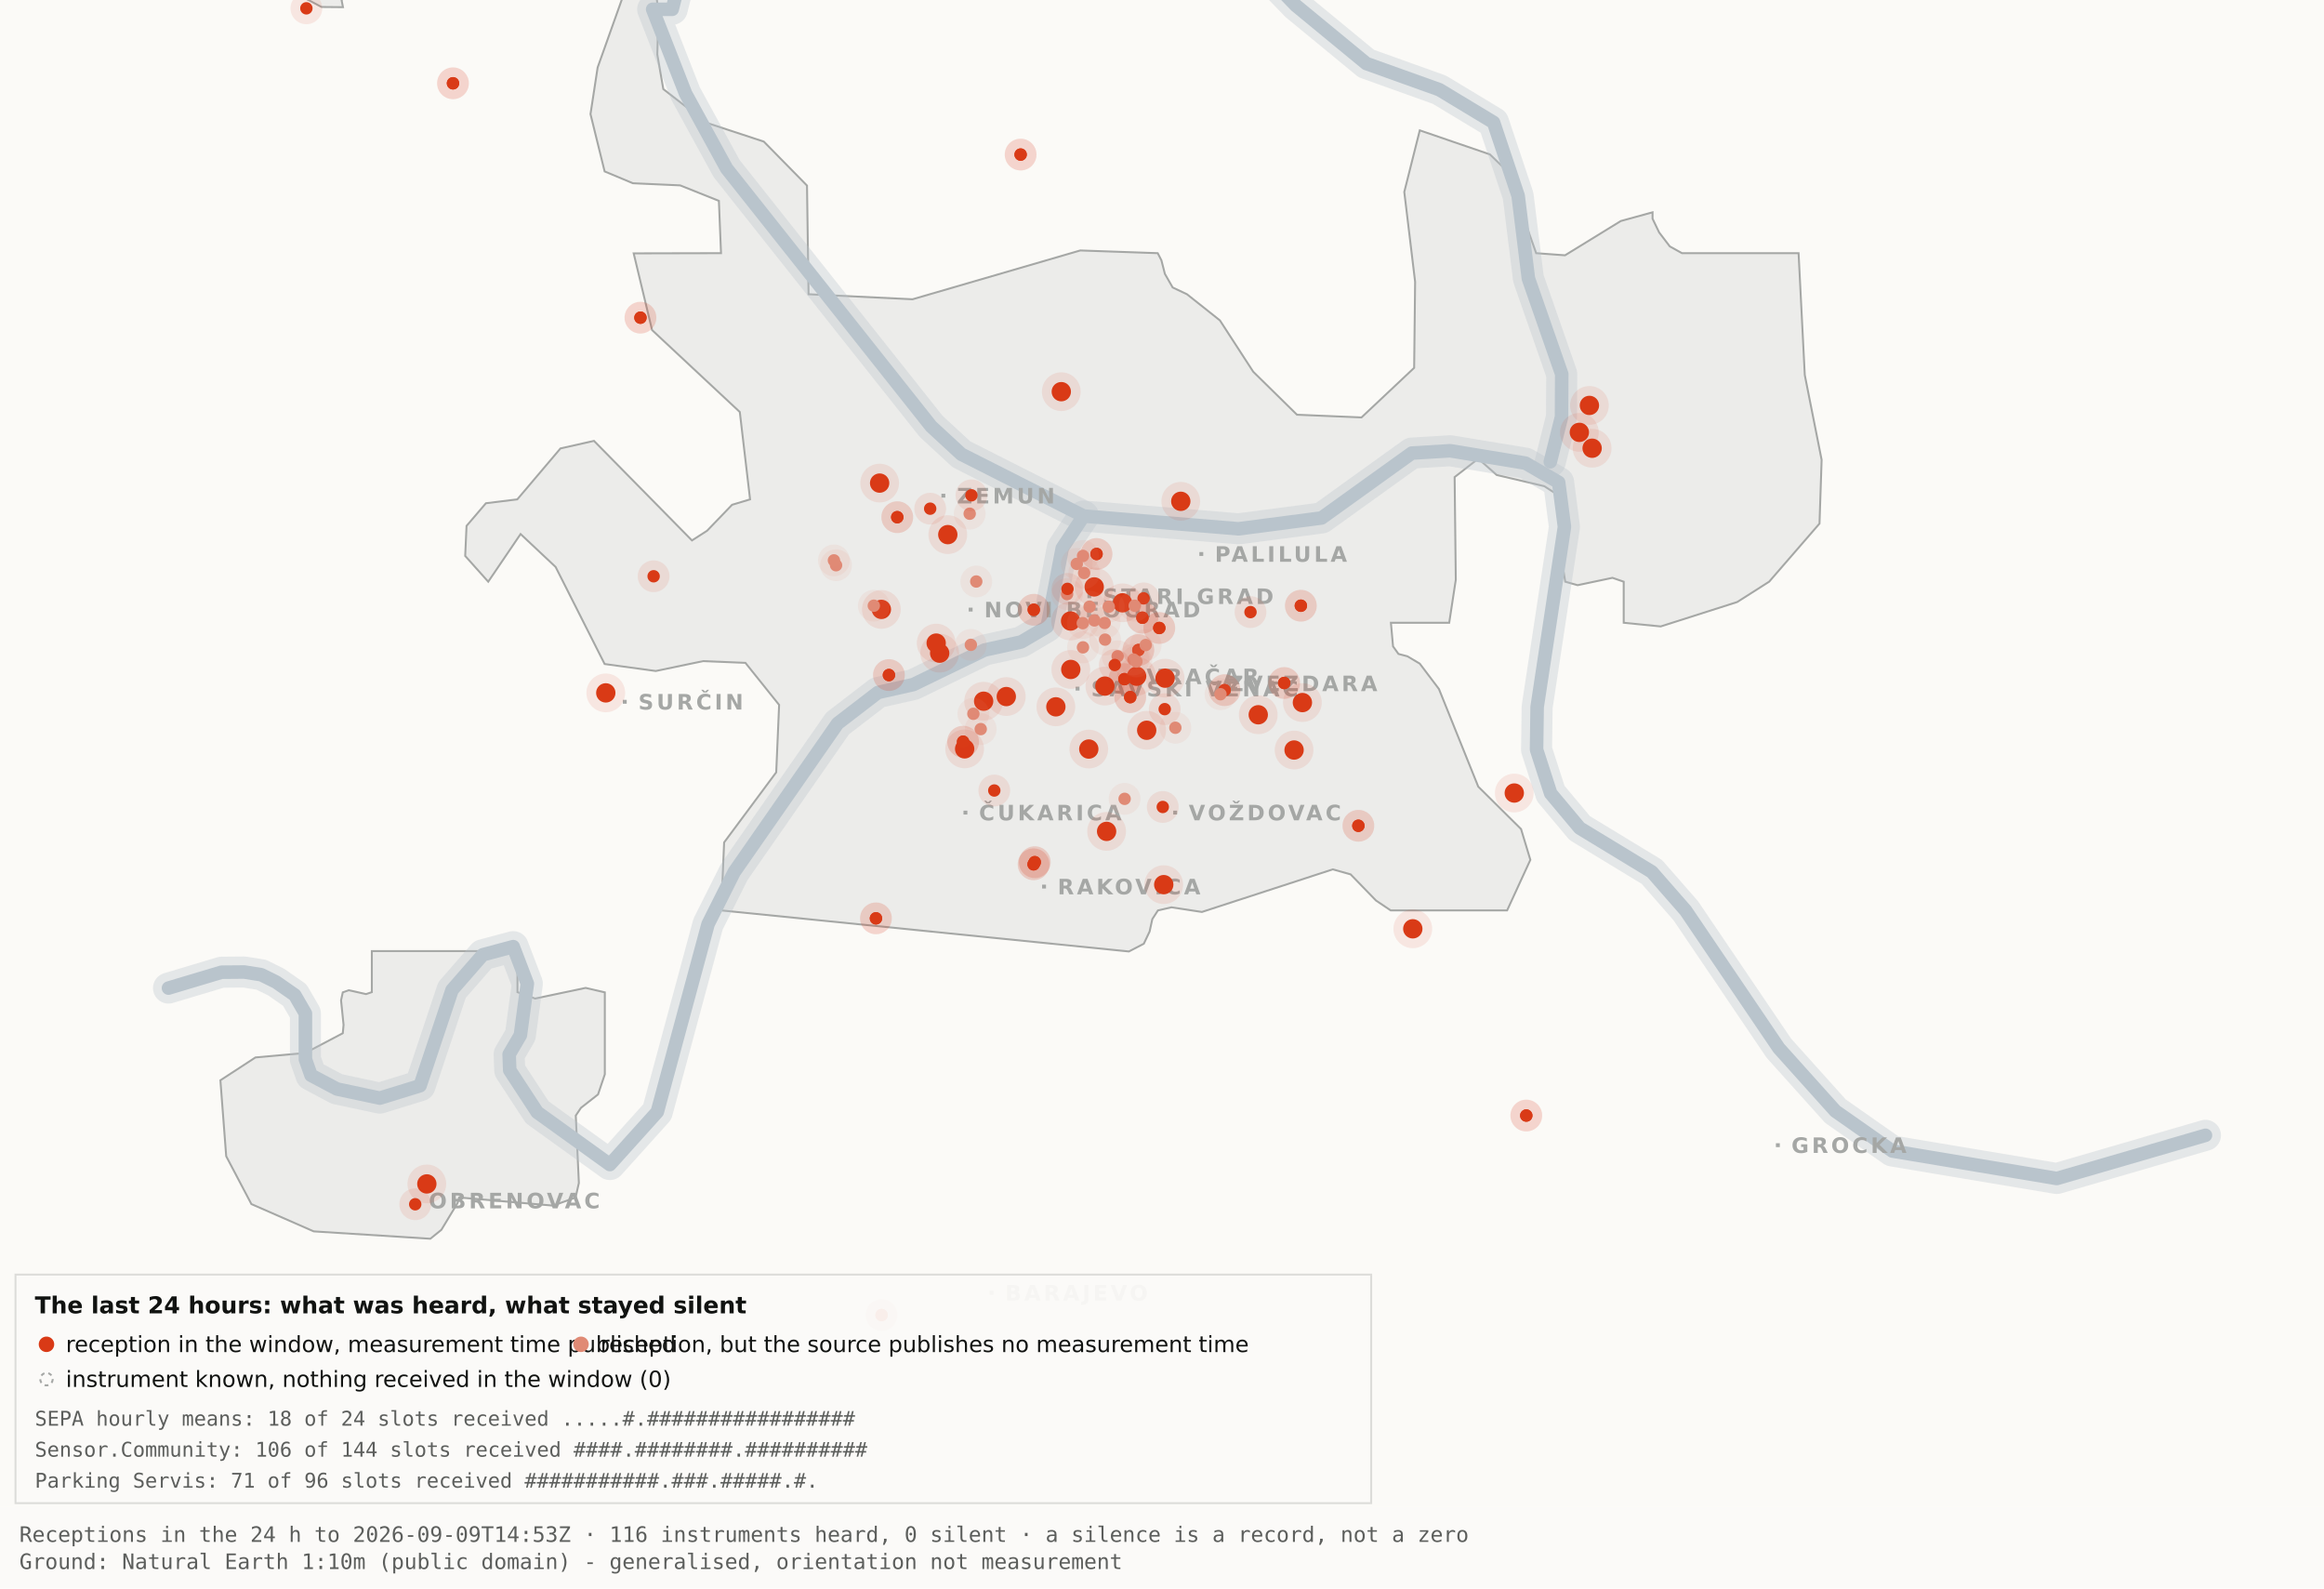
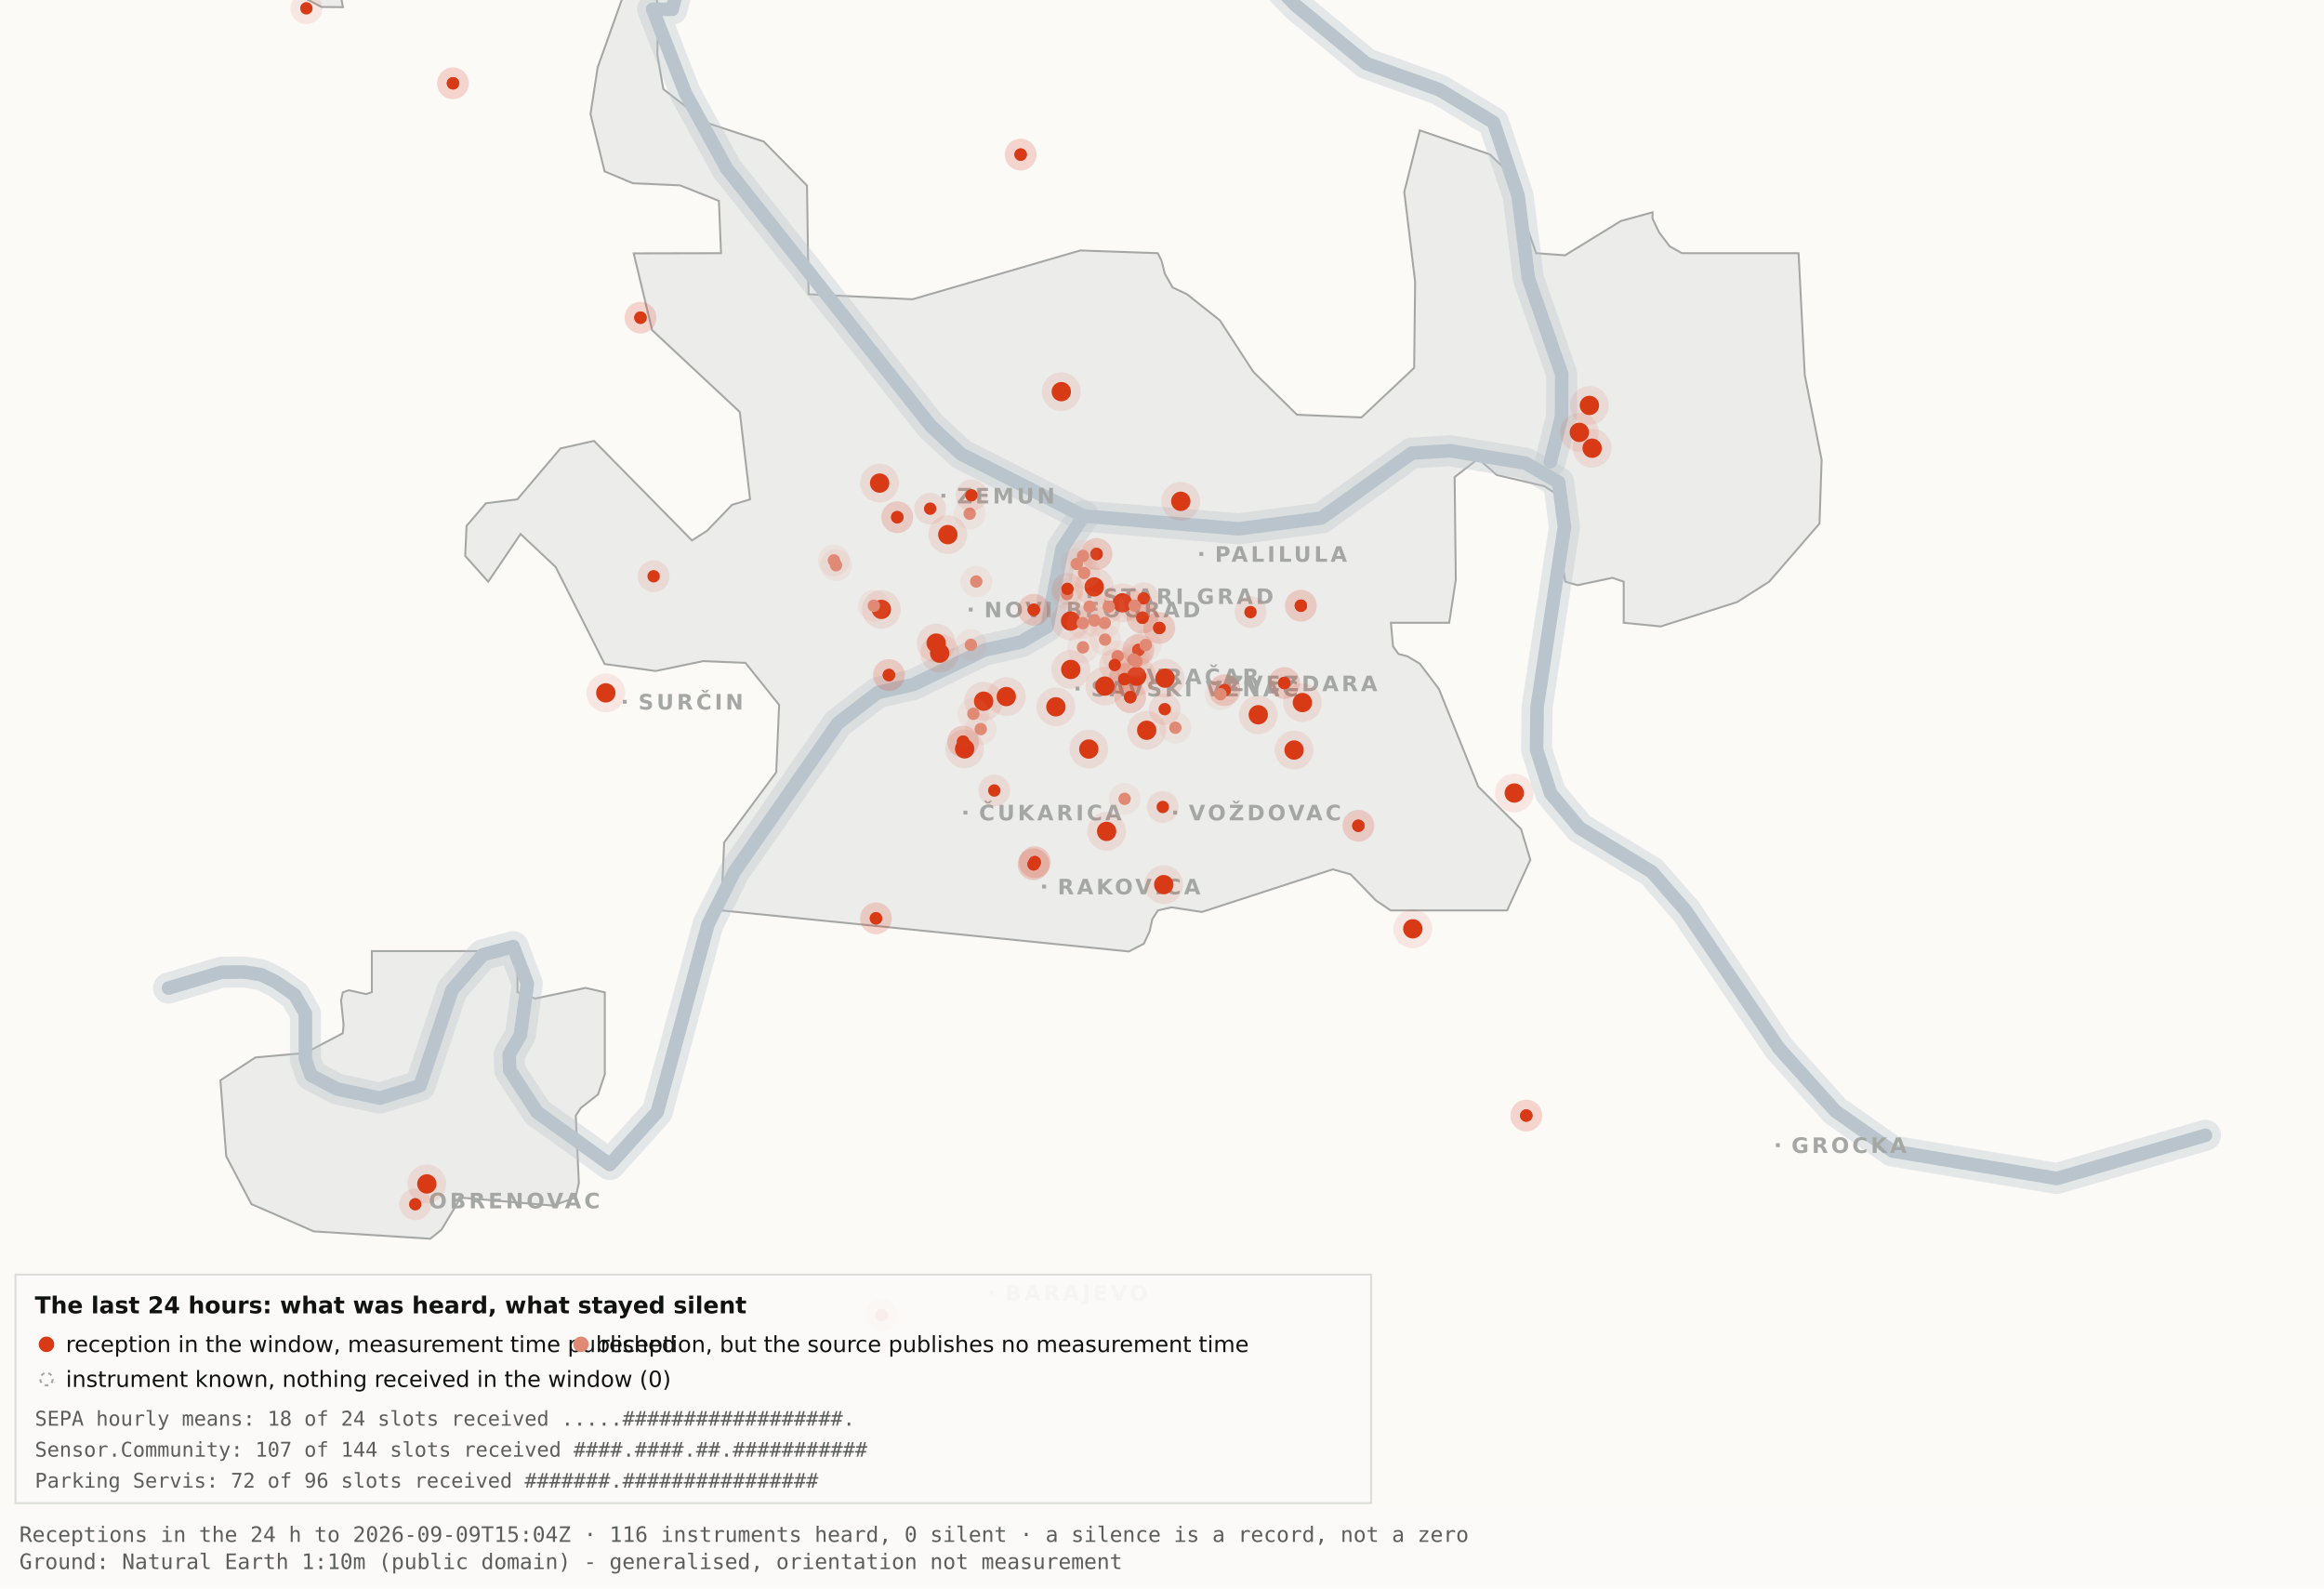
<svg xmlns="http://www.w3.org/2000/svg" viewBox="0 0 1200 820" width="1200" height="820" role="img" aria-label="Map 3 - The last 24 hours">
  <rect x="0" y="0" width="1200" height="820" fill="#fbfaf7" />
  <path d="M192.0,-34.8 L192.1,-17.6 L189.5,-19.9 L182.4,-10.7 L176.4,0.2 L177.1,3.7 L166.0,3.6 L138.0,-11.3 L131.8,-17.6 L130.3,-34.7 L134.1,-45.9 L158.3,-76.4 L166.7,-82.3 L177.1,-81.2 L183.0,-72.1 L192.0,-34.8 Z" fill="#ececea" stroke="#a5a7a5" stroke-width="1" fill-rule="evenodd" />
  <path d="M417.5,151.9 L471.2,154.5 L557.8,129.3 L597.8,130.7 L599.7,134.4 L601.5,141.4 L605.5,148.4 L612.9,151.9 L629.9,165.4 L647.1,191.9 L669.7,214.1 L703.0,215.5 L730.2,189.9 L730.7,145.5 L725.1,99.1 L733.1,67.3 L769.3,79.7 L778.2,88.3 L793.2,130.7 L808.1,131.8 L836.9,114.1 L853.3,109.6 L853.3,112.9 L856.7,120.0 L862.2,127.2 L868.5,130.7 L928.7,130.7 L931.9,193.6 L940.6,237.4 L939.5,270.3 L913.5,300.3 L897.0,310.8 L857.5,323.4 L838.4,321.5 L838.4,300.3 L832.6,298.3 L814.6,302.1 L808.2,300.3 L806.9,292.0 L809.7,266.1 L808.2,258.0 L797.4,251.0 L772.8,245.2 L763.3,236.8 L751.1,246.3 L751.7,299.3 L748.3,321.5 L718.2,321.5 L719.3,333.7 L722.1,337.6 L726.7,338.8 L733.1,342.6 L743.0,355.7 L763.3,406.1 L785.4,428.0 L790.2,443.9 L778.2,470.0 L718.1,470.0 L710.5,464.9 L697.4,451.4 L688.2,448.8 L620.6,470.8 L604.9,468.4 L597.9,470.0 L595.0,474.5 L593.6,480.9 L590.6,487.2 L582.9,491.2 L372.4,470.0 L373.9,434.9 L400.8,398.7 L402.3,363.9 L384.9,342.2 L363.1,341.3 L338.6,346.4 L312.2,342.8 L286.9,292.7 L268.8,275.7 L252.1,300.3 L240.2,287.0 L240.9,271.5 L250.9,259.8 L267.1,257.8 L289.4,231.5 L306.7,227.6 L357.3,279.0 L365.1,274.0 L378.0,260.6 L387.3,257.8 L382.0,212.7 L336.7,170.4 L327.2,130.8 L372.3,130.7 L371.2,103.7 L351.2,95.7 L326.8,94.6 L312.2,88.5 L304.9,58.9 L308.6,34.8 L327.3,-17.7 L337.9,-11.0 L340.0,6.7 L339.4,28.1 L342.5,46.0 L364.9,63.4 L394.4,73.1 L416.7,95.8 L417.5,151.9 Z" fill="#ececea" stroke="#a5a7a5" stroke-width="1" fill-rule="evenodd" />
  <path d="M267.2,512.2 L276.3,515.5 L302.4,510.0 L312.3,512.3 L312.3,554.6 L308.8,565.0 L300.0,571.9 L297.3,575.9 L298.9,610.7 L297.2,618.2 L285.6,622.4 L237.1,618.2 L236.3,621.0 L227.9,634.9 L222.2,639.5 L162.0,635.7 L129.8,621.6 L116.8,596.9 L113.8,557.7 L131.9,545.9 L157.6,543.6 L177.0,533.4 L177.4,529.1 L176.1,516.4 L177.0,512.3 L180.1,511.2 L189.0,513.2 L192.0,512.2 L192.0,491.0 L267.2,491.0 L267.2,512.2 Z" fill="#ececea" stroke="#a5a7a5" stroke-width="1" fill-rule="evenodd" />
  <path d="M87.0,510.1 L114.4,501.9 L126.1,501.8 L134.9,503.2 L142.6,507.0 L152.2,513.7 L157.7,523.2 L157.7,546.9 L160.6,555.1 L174.0,562.2 L196.1,566.9 L216.9,560.5 L233.4,511.1 L249.3,492.9 L265.0,488.7 L272.3,507.8 L268.7,534.4 L262.9,544.3 L263.2,552.5 L277.4,574.2 L314.9,601.2 L339.4,574.0 L365.6,477.1 L379.1,450.2 L432.5,373.5 L453.3,357.5 L471.6,353.4 L508.3,335.6 L527.3,331.4 L540.7,323.5 L548.5,283.0 L559.5,266.4" fill="none" stroke="#b9c4cc" stroke-width="16" stroke-opacity="0.35" stroke-linejoin="round" stroke-linecap="round" />
  <path d="M411.7,-177.5 L426.7,-103.9 L394.7,-58.3 L355.0,-26.6 L347.1,4.8 L337.0,4.8 L354.0,48.3 L375.2,87.0 L480.8,220.1 L496.4,234.5 L559.5,266.4 L639.5,273.0 L682.4,267.4 L729.0,233.9 L748.8,232.7 L787.7,239.1 L804.8,249.0 L807.8,272.0 L793.7,365.0 L793.4,387.0 L800.7,409.6 L815.7,427.5 L852.9,450.1 L870.4,470.1 L918.5,541.1 L947.7,573.6 L977.1,594.2 L1062.0,608.4 L1138.8,586.1" fill="none" stroke="#b9c4cc" stroke-width="16" stroke-opacity="0.35" stroke-linejoin="round" stroke-linecap="round" />
  <path d="M534.0,-142.1 L558.9,-95.2 L590.2,-64.2 L638.6,-28.7 L669.2,2.9 L705.5,32.8 L743.2,46.3 L771.2,63.2 L783.9,101.1 L789.2,143.8 L806.4,193.1 L806.3,215.2 L800.5,238.4" fill="none" stroke="#b9c4cc" stroke-width="16" stroke-opacity="0.35" stroke-linejoin="round" stroke-linecap="round" />
  <path d="M87.0,510.1 L114.4,501.9 L126.1,501.8 L134.9,503.2 L142.6,507.0 L152.2,513.7 L157.7,523.2 L157.7,546.9 L160.6,555.1 L174.0,562.2 L196.1,566.9 L216.9,560.5 L233.4,511.1 L249.3,492.9 L265.0,488.7 L272.3,507.8 L268.7,534.4 L262.9,544.3 L263.2,552.5 L277.4,574.2 L314.9,601.2 L339.4,574.0 L365.6,477.1 L379.1,450.2 L432.5,373.5 L453.3,357.5 L471.6,353.4 L508.3,335.6 L527.3,331.4 L540.7,323.5 L548.5,283.0 L559.5,266.4" fill="none" stroke="#b9c4cc" stroke-width="7" stroke-opacity="1" stroke-linejoin="round" stroke-linecap="round" />
  <path d="M411.7,-177.5 L426.7,-103.9 L394.7,-58.3 L355.0,-26.6 L347.1,4.8 L337.0,4.8 L354.0,48.3 L375.2,87.0 L480.8,220.1 L496.4,234.5 L559.5,266.4 L639.5,273.0 L682.4,267.4 L729.0,233.9 L748.8,232.7 L787.7,239.1 L804.8,249.0 L807.8,272.0 L793.7,365.0 L793.4,387.0 L800.7,409.6 L815.7,427.5 L852.9,450.1 L870.4,470.1 L918.5,541.1 L947.7,573.6 L977.1,594.2 L1062.0,608.4 L1138.8,586.1" fill="none" stroke="#b9c4cc" stroke-width="7" stroke-opacity="1" stroke-linejoin="round" stroke-linecap="round" />
  <path d="M534.0,-142.1 L558.9,-95.2 L590.2,-64.2 L638.6,-28.7 L669.2,2.9 L705.5,32.8 L743.2,46.3 L771.2,63.2 L783.9,101.1 L789.2,143.8 L806.4,193.1 L806.3,215.2 L800.5,238.4" fill="none" stroke="#b9c4cc" stroke-width="7" stroke-opacity="1" stroke-linejoin="round" stroke-linecap="round" />
  <rect x="561.5" y="306.8" width="2" height="2" fill="#a5a7a5" />
  <text x="569.5" y="311.8" font-family="Carlito, DejaVu Sans, Arial, sans-serif" font-size="11" font-weight="600" letter-spacing="1.5" fill="#a5a7a5">STARI GRAD</text>
  <rect x="584.0" y="348.2" width="2" height="2" fill="#a5a7a5" />
  <text x="592.0" y="353.2" font-family="Carlito, DejaVu Sans, Arial, sans-serif" font-size="11" font-weight="600" letter-spacing="1.5" fill="#a5a7a5">VRAČAR</text>
  <rect x="555.4" y="354.5" width="2" height="2" fill="#a5a7a5" />
  <text x="563.4" y="359.5" font-family="Carlito, DejaVu Sans, Arial, sans-serif" font-size="11" font-weight="600" letter-spacing="1.5" fill="#a5a7a5">SAVSKI VENAC</text>
  <rect x="500.2" y="313.7" width="2" height="2" fill="#a5a7a5" />
  <text x="508.2" y="318.7" font-family="Carlito, DejaVu Sans, Arial, sans-serif" font-size="11" font-weight="600" letter-spacing="1.5" fill="#a5a7a5">NOVI BEOGRAD</text>
  <rect x="486.1" y="254.9" width="2" height="2" fill="#a5a7a5" />
  <text x="494.1" y="259.9" font-family="Carlito, DejaVu Sans, Arial, sans-serif" font-size="11" font-weight="600" letter-spacing="1.5" fill="#a5a7a5">ZEMUN</text>
  <rect x="619.3" y="285.0" width="2" height="2" fill="#a5a7a5" />
  <text x="627.3" y="290.0" font-family="Carlito, DejaVu Sans, Arial, sans-serif" font-size="11" font-weight="600" letter-spacing="1.5" fill="#a5a7a5">PALILULA</text>
  <rect x="626.1" y="351.8" width="2" height="2" fill="#a5a7a5" />
  <text x="634.1" y="356.8" font-family="Carlito, DejaVu Sans, Arial, sans-serif" font-size="11" font-weight="600" letter-spacing="1.5" fill="#a5a7a5">ZVEZDARA</text>
  <rect x="605.8" y="418.5" width="2" height="2" fill="#a5a7a5" />
  <text x="613.8" y="423.5" font-family="Carlito, DejaVu Sans, Arial, sans-serif" font-size="11" font-weight="600" letter-spacing="1.5" fill="#a5a7a5">VOŽDOVAC</text>
  <rect x="497.5" y="418.5" width="2" height="2" fill="#a5a7a5" />
  <text x="505.5" y="423.5" font-family="Carlito, DejaVu Sans, Arial, sans-serif" font-size="11" font-weight="600" letter-spacing="1.5" fill="#a5a7a5">ČUKARICA</text>
  <rect x="538.1" y="456.7" width="2" height="2" fill="#a5a7a5" />
  <text x="546.1" y="461.7" font-family="Carlito, DejaVu Sans, Arial, sans-serif" font-size="11" font-weight="600" letter-spacing="1.5" fill="#a5a7a5">RAKOVICA</text>
  <rect x="321.6" y="361.3" width="2" height="2" fill="#a5a7a5" />
  <text x="329.6" y="366.3" font-family="Carlito, DejaVu Sans, Arial, sans-serif" font-size="11" font-weight="600" letter-spacing="1.5" fill="#a5a7a5">SURČIN</text>
  <rect x="917.0" y="590.2" width="2" height="2" fill="#a5a7a5" />
  <text x="925.0" y="595.2" font-family="Carlito, DejaVu Sans, Arial, sans-serif" font-size="11" font-weight="600" letter-spacing="1.5" fill="#a5a7a5">GROCKA</text>
  <rect x="213.4" y="618.8" width="2" height="2" fill="#a5a7a5" />
  <text x="221.4" y="623.8" font-family="Carlito, DejaVu Sans, Arial, sans-serif" font-size="11" font-weight="600" letter-spacing="1.5" fill="#a5a7a5">OBRENOVAC</text>
  <rect x="511.0" y="666.4" width="2" height="2" fill="#a5a7a5" />
  <text x="519.0" y="671.4" font-family="Carlito, DejaVu Sans, Arial, sans-serif" font-size="11" font-weight="600" letter-spacing="1.5" fill="#a5a7a5">BARAJEVO</text>
  <rect x="727.5" y="876.2" width="2" height="2" fill="#a5a7a5" />
  <text x="735.5" y="881.2" font-family="Carlito, DejaVu Sans, Arial, sans-serif" font-size="11" font-weight="600" letter-spacing="1.5" fill="#a5a7a5">SOPOT</text>
  <circle cx="507.9" cy="362.0" r="10" fill="#D93A16" fill-opacity=".10" />
  <circle cx="507.9" cy="362.0" r="5" fill="#D93A16" />
  <circle cx="519.6" cy="359.6" r="10" fill="#D93A16" fill-opacity=".10" />
  <circle cx="519.6" cy="359.6" r="5" fill="#D93A16" />
  <circle cx="498.1" cy="386.6" r="10" fill="#D93A16" fill-opacity=".10" />
  <circle cx="498.1" cy="386.6" r="5" fill="#D93A16" />
  <circle cx="552.8" cy="320.6" r="10" fill="#D93A16" fill-opacity=".10" />
  <circle cx="552.8" cy="320.6" r="5" fill="#D93A16" />
  <circle cx="455.1" cy="314.6" r="10" fill="#D93A16" fill-opacity=".10" />
  <circle cx="455.1" cy="314.6" r="5" fill="#D93A16" />
  <circle cx="548.0" cy="202.2" r="10" fill="#D93A16" fill-opacity=".10" />
  <circle cx="548.0" cy="202.2" r="5" fill="#D93A16" />
  <circle cx="579.6" cy="311.2" r="10" fill="#D93A16" fill-opacity=".10" />
  <circle cx="579.6" cy="311.2" r="5" fill="#D93A16" />
  <circle cx="592.1" cy="377.0" r="10" fill="#D93A16" fill-opacity=".10" />
  <circle cx="592.1" cy="377.0" r="5" fill="#D93A16" />
  <circle cx="562.2" cy="386.7" r="10" fill="#D93A16" fill-opacity=".10" />
  <circle cx="562.2" cy="386.7" r="5" fill="#D93A16" />
  <circle cx="570.5" cy="354.2" r="10" fill="#D93A16" fill-opacity=".10" />
  <circle cx="570.5" cy="354.2" r="5" fill="#D93A16" />
  <circle cx="600.9" cy="456.7" r="10" fill="#D93A16" fill-opacity=".10" />
  <circle cx="600.9" cy="456.7" r="5" fill="#D93A16" />
  <circle cx="609.7" cy="258.8" r="10" fill="#D93A16" fill-opacity=".10" />
  <circle cx="609.7" cy="258.8" r="5" fill="#D93A16" />
  <circle cx="729.5" cy="479.5" r="10" fill="#D93A16" fill-opacity=".10" />
  <circle cx="729.5" cy="479.5" r="5" fill="#D93A16" />
  <circle cx="672.5" cy="362.7" r="10" fill="#D93A16" fill-opacity=".10" />
  <circle cx="672.5" cy="362.7" r="5" fill="#D93A16" />
  <circle cx="552.9" cy="345.6" r="10" fill="#D93A16" fill-opacity=".10" />
  <circle cx="552.9" cy="345.6" r="5" fill="#D93A16" />
  <circle cx="485.2" cy="337.2" r="10" fill="#D93A16" fill-opacity=".10" />
  <circle cx="485.2" cy="337.2" r="5" fill="#D93A16" />
  <circle cx="220.4" cy="611.2" r="10" fill="#D93A16" fill-opacity=".10" />
  <circle cx="220.4" cy="611.2" r="5" fill="#D93A16" />
  <circle cx="483.4" cy="332.0" r="10" fill="#D93A16" fill-opacity=".10" />
  <circle cx="483.4" cy="332.0" r="5" fill="#D93A16" />
  <circle cx="820.7" cy="209.3" r="10" fill="#D93A16" fill-opacity=".10" />
  <circle cx="820.7" cy="209.3" r="5" fill="#D93A16" />
  <circle cx="815.5" cy="223.2" r="10" fill="#D93A16" fill-opacity=".10" />
  <circle cx="815.5" cy="223.2" r="5" fill="#D93A16" />
  <circle cx="822.1" cy="231.4" r="10" fill="#D93A16" fill-opacity=".10" />
  <circle cx="822.1" cy="231.4" r="5" fill="#D93A16" />
  <circle cx="571.4" cy="429.2" r="10" fill="#D93A16" fill-opacity=".10" />
  <circle cx="571.4" cy="429.2" r="5" fill="#D93A16" />
  <circle cx="565.0" cy="303.0" r="10" fill="#D93A16" fill-opacity=".10" />
  <circle cx="565.0" cy="303.0" r="5" fill="#D93A16" />
  <circle cx="668.2" cy="387.2" r="10" fill="#D93A16" fill-opacity=".10" />
  <circle cx="668.2" cy="387.2" r="5" fill="#D93A16" />
  <circle cx="312.8" cy="357.7" r="10" fill="#D93A16" fill-opacity=".10" />
  <circle cx="312.8" cy="357.7" r="5" fill="#D93A16" />
  <circle cx="545.2" cy="364.9" r="10" fill="#D93A16" fill-opacity=".10" />
  <circle cx="545.2" cy="364.9" r="5" fill="#D93A16" />
  <circle cx="781.9" cy="409.4" r="10" fill="#D93A16" fill-opacity=".10" />
  <circle cx="781.9" cy="409.4" r="5" fill="#D93A16" />
  <circle cx="586.9" cy="349.1" r="10" fill="#D93A16" fill-opacity=".10" />
  <circle cx="586.9" cy="349.1" r="5" fill="#D93A16" />
  <circle cx="601.6" cy="350.1" r="10" fill="#D93A16" fill-opacity=".10" />
  <circle cx="601.6" cy="350.1" r="5" fill="#D93A16" />
  <circle cx="649.7" cy="369.0" r="10" fill="#D93A16" fill-opacity=".10" />
  <circle cx="649.7" cy="369.0" r="5" fill="#D93A16" />
  <circle cx="489.4" cy="276.0" r="10" fill="#D93A16" fill-opacity=".10" />
  <circle cx="489.4" cy="276.0" r="5" fill="#D93A16" />
  <circle cx="454.2" cy="249.4" r="10" fill="#D93A16" fill-opacity=".10" />
  <circle cx="454.2" cy="249.4" r="5" fill="#D93A16" />
  <circle cx="533.7" cy="446.2" r="8.2" fill="#D93A16" fill-opacity=".10" />
  <circle cx="533.7" cy="446.2" r="3.2" fill="#D93A16" />
  <circle cx="533.7" cy="446.2" r="8.2" fill="#D93A16" fill-opacity=".10" />
  <circle cx="533.7" cy="446.2" r="3.2" fill="#D93A16" />
  <circle cx="534.3" cy="445.1" r="8.2" fill="#D93A16" fill-opacity=".10" />
  <circle cx="534.3" cy="445.1" r="3.2" fill="#D93A16" />
  <circle cx="534.3" cy="445.1" r="8.2" fill="#D93A16" fill-opacity=".10" />
  <circle cx="534.3" cy="445.1" r="3.2" fill="#D93A16" />
  <circle cx="497.3" cy="382.9" r="8.2" fill="#D93A16" fill-opacity=".10" />
  <circle cx="497.3" cy="382.9" r="3.2" fill="#D93A16" />
  <circle cx="497.3" cy="382.9" r="8.2" fill="#D93A16" fill-opacity=".10" />
  <circle cx="497.3" cy="382.9" r="3.2" fill="#D93A16" />
  <circle cx="330.7" cy="164.0" r="8.2" fill="#D93A16" fill-opacity=".10" />
  <circle cx="330.7" cy="164.0" r="3.2" fill="#D93A16" />
  <circle cx="330.7" cy="164.0" r="8.2" fill="#D93A16" fill-opacity=".10" />
  <circle cx="330.7" cy="164.0" r="3.2" fill="#D93A16" />
  <circle cx="583.6" cy="359.9" r="8.2" fill="#D93A16" fill-opacity=".10" />
  <circle cx="583.6" cy="359.9" r="3.2" fill="#D93A16" />
  <circle cx="583.6" cy="359.9" r="8.2" fill="#D93A16" fill-opacity=".10" />
  <circle cx="583.6" cy="359.9" r="3.2" fill="#D93A16" />
  <circle cx="663.1" cy="352.6" r="8.2" fill="#D93A16" fill-opacity=".10" />
  <circle cx="663.1" cy="352.6" r="3.2" fill="#D93A16" />
  <circle cx="663.1" cy="352.6" r="8.2" fill="#D93A16" fill-opacity=".10" />
  <circle cx="663.1" cy="352.6" r="3.2" fill="#D93A16" />
  <circle cx="601.4" cy="366.1" r="8.2" fill="#D93A16" fill-opacity=".10" />
  <circle cx="601.4" cy="366.1" r="3.2" fill="#D93A16" />
  <circle cx="214.4" cy="621.7" r="8.2" fill="#D93A16" fill-opacity=".10" />
  <circle cx="214.4" cy="621.7" r="3.2" fill="#D93A16" />
  <circle cx="463.3" cy="267.0" r="8.2" fill="#D93A16" fill-opacity=".10" />
  <circle cx="463.3" cy="267.0" r="3.2" fill="#D93A16" />
  <circle cx="463.3" cy="267.0" r="8.2" fill="#D93A16" fill-opacity=".10" />
  <circle cx="463.3" cy="267.0" r="3.2" fill="#D93A16" />
  <circle cx="600.4" cy="416.6" r="8.2" fill="#D93A16" fill-opacity=".10" />
  <circle cx="600.4" cy="416.6" r="3.2" fill="#D93A16" />
  <circle cx="671.7" cy="312.7" r="8.2" fill="#D93A16" fill-opacity=".10" />
  <circle cx="671.7" cy="312.7" r="3.2" fill="#D93A16" />
  <circle cx="671.7" cy="312.7" r="8.2" fill="#D93A16" fill-opacity=".10" />
  <circle cx="671.7" cy="312.7" r="3.2" fill="#D93A16" />
  <circle cx="587.8" cy="335.6" r="8.2" fill="#D93A16" fill-opacity=".10" />
  <circle cx="587.8" cy="335.6" r="3.2" fill="#D93A16" />
  <circle cx="587.8" cy="335.6" r="8.2" fill="#D93A16" fill-opacity=".10" />
  <circle cx="587.8" cy="335.6" r="3.2" fill="#D93A16" />
  <circle cx="455.2" cy="678.9" r="8.2" fill="#D93A16" fill-opacity=".10" />
  <circle cx="455.2" cy="678.9" r="3.2" fill="#D93A16" />
  <circle cx="455.2" cy="678.9" r="8.2" fill="#D93A16" fill-opacity=".10" />
  <circle cx="455.2" cy="678.9" r="3.2" fill="#D93A16" />
  <circle cx="590.5" cy="308.9" r="8.2" fill="#D93A16" fill-opacity=".10" />
  <circle cx="590.5" cy="308.9" r="3.2" fill="#D93A16" />
  <circle cx="598.6" cy="324.2" r="8.2" fill="#D93A16" fill-opacity=".10" />
  <circle cx="598.6" cy="324.2" r="3.2" fill="#D93A16" />
  <circle cx="598.6" cy="324.2" r="8.2" fill="#D93A16" fill-opacity=".10" />
  <circle cx="598.6" cy="324.2" r="3.2" fill="#D93A16" />
  <circle cx="233.9" cy="43.0" r="8.2" fill="#D93A16" fill-opacity=".10" />
  <circle cx="233.9" cy="43.0" r="3.2" fill="#D93A16" />
  <circle cx="233.9" cy="43.0" r="8.2" fill="#D93A16" fill-opacity=".10" />
  <circle cx="233.9" cy="43.0" r="3.2" fill="#D93A16" />
  <circle cx="566.2" cy="286.0" r="8.2" fill="#D93A16" fill-opacity=".10" />
  <circle cx="566.2" cy="286.0" r="3.2" fill="#D93A16" />
  <circle cx="566.2" cy="286.0" r="8.2" fill="#D93A16" fill-opacity=".10" />
  <circle cx="566.2" cy="286.0" r="3.2" fill="#D93A16" />
  <circle cx="589.9" cy="318.9" r="8.2" fill="#D93A16" fill-opacity=".10" />
  <circle cx="589.9" cy="318.9" r="3.2" fill="#D93A16" />
  <circle cx="589.9" cy="318.9" r="8.2" fill="#D93A16" fill-opacity=".10" />
  <circle cx="589.9" cy="318.9" r="3.2" fill="#D93A16" />
  <circle cx="701.4" cy="426.3" r="8.2" fill="#D93A16" fill-opacity=".10" />
  <circle cx="701.4" cy="426.3" r="3.2" fill="#D93A16" />
  <circle cx="701.4" cy="426.3" r="8.2" fill="#D93A16" fill-opacity=".10" />
  <circle cx="701.4" cy="426.3" r="3.2" fill="#D93A16" />
  <circle cx="480.3" cy="262.6" r="8.2" fill="#D93A16" fill-opacity=".10" />
  <circle cx="480.3" cy="262.6" r="3.2" fill="#D93A16" />
  <circle cx="533.8" cy="314.8" r="8.2" fill="#D93A16" fill-opacity=".10" />
  <circle cx="533.8" cy="314.8" r="3.2" fill="#D93A16" />
  <circle cx="533.8" cy="314.8" r="8.2" fill="#D93A16" fill-opacity=".10" />
  <circle cx="533.8" cy="314.8" r="3.2" fill="#D93A16" />
  <circle cx="527.0" cy="79.8" r="8.2" fill="#D93A16" fill-opacity=".10" />
  <circle cx="527.0" cy="79.8" r="3.2" fill="#D93A16" />
  <circle cx="527.0" cy="79.8" r="8.2" fill="#D93A16" fill-opacity=".10" />
  <circle cx="527.0" cy="79.8" r="3.2" fill="#D93A16" />
  <circle cx="788.1" cy="575.9" r="8.2" fill="#D93A16" fill-opacity=".10" />
  <circle cx="788.1" cy="575.9" r="3.2" fill="#D93A16" />
  <circle cx="788.1" cy="575.9" r="8.2" fill="#D93A16" fill-opacity=".10" />
  <circle cx="788.1" cy="575.9" r="3.2" fill="#D93A16" />
  <circle cx="580.6" cy="350.6" r="8.2" fill="#D93A16" fill-opacity=".10" />
  <circle cx="580.6" cy="350.6" r="3.2" fill="#D93A16" />
  <circle cx="580.6" cy="350.6" r="8.2" fill="#D93A16" fill-opacity=".10" />
  <circle cx="580.6" cy="350.6" r="3.2" fill="#D93A16" />
  <circle cx="452.3" cy="474.1" r="8.2" fill="#D93A16" fill-opacity=".10" />
  <circle cx="452.3" cy="474.1" r="3.2" fill="#D93A16" />
  <circle cx="452.3" cy="474.1" r="8.2" fill="#D93A16" fill-opacity=".10" />
  <circle cx="452.3" cy="474.1" r="3.2" fill="#D93A16" />
  <circle cx="632.3" cy="356.3" r="8.2" fill="#D93A16" fill-opacity=".10" />
  <circle cx="632.3" cy="356.3" r="3.2" fill="#D93A16" />
  <circle cx="632.3" cy="356.3" r="8.2" fill="#D93A16" fill-opacity=".10" />
  <circle cx="632.3" cy="356.3" r="3.2" fill="#D93A16" />
  <circle cx="177.6" cy="-12.3" r="8.2" fill="#D93A16" fill-opacity=".10" />
  <circle cx="177.6" cy="-12.3" r="3.2" fill="#D93A16" />
  <circle cx="158.2" cy="4.3" r="8.2" fill="#D93A16" fill-opacity=".10" />
  <circle cx="158.2" cy="4.3" r="3.2" fill="#D93A16" />
  <circle cx="459.0" cy="348.5" r="8.2" fill="#D93A16" fill-opacity=".10" />
  <circle cx="459.0" cy="348.5" r="3.2" fill="#D93A16" />
  <circle cx="459.0" cy="348.5" r="8.2" fill="#D93A16" fill-opacity=".10" />
  <circle cx="459.0" cy="348.5" r="3.2" fill="#D93A16" />
  <circle cx="645.7" cy="316.0" r="8.2" fill="#D93A16" fill-opacity=".10" />
  <circle cx="645.7" cy="316.0" r="3.2" fill="#D93A16" />
  <circle cx="585.3" cy="340.5" r="8.2" fill="#e08a75" fill-opacity=".10" />
  <circle cx="585.3" cy="340.5" r="3.2" fill="#e08a75" />
  <circle cx="585.9" cy="312.7" r="8.2" fill="#e08a75" fill-opacity=".10" />
  <circle cx="585.9" cy="312.7" r="3.2" fill="#e08a75" />
  <circle cx="559.2" cy="334.2" r="8.2" fill="#e08a75" fill-opacity=".10" />
  <circle cx="559.2" cy="334.2" r="3.2" fill="#e08a75" />
  <circle cx="570.6" cy="330.2" r="8.2" fill="#e08a75" fill-opacity=".10" />
  <circle cx="570.6" cy="330.2" r="3.2" fill="#e08a75" />
  <circle cx="562.6" cy="313.2" r="8.2" fill="#e08a75" fill-opacity=".10" />
  <circle cx="562.6" cy="313.2" r="3.2" fill="#e08a75" />
  <circle cx="500.7" cy="265.2" r="8.2" fill="#e08a75" fill-opacity=".10" />
  <circle cx="500.7" cy="265.2" r="3.2" fill="#e08a75" />
  <circle cx="570.4" cy="321.6" r="8.2" fill="#e08a75" fill-opacity=".10" />
  <circle cx="570.4" cy="321.6" r="3.2" fill="#e08a75" />
  <circle cx="591.6" cy="333.0" r="8.2" fill="#e08a75" fill-opacity=".10" />
  <circle cx="591.6" cy="333.0" r="3.2" fill="#e08a75" />
  <circle cx="565.1" cy="320.3" r="8.2" fill="#e08a75" fill-opacity=".10" />
  <circle cx="565.1" cy="320.3" r="3.2" fill="#e08a75" />
  <circle cx="502.6" cy="368.5" r="8.2" fill="#e08a75" fill-opacity=".10" />
  <circle cx="502.6" cy="368.5" r="3.2" fill="#e08a75" />
  <circle cx="501.3" cy="332.9" r="8.2" fill="#e08a75" fill-opacity=".10" />
  <circle cx="501.3" cy="332.9" r="3.2" fill="#e08a75" />
  <circle cx="451.2" cy="312.7" r="8.2" fill="#e08a75" fill-opacity=".10" />
  <circle cx="451.2" cy="312.7" r="3.2" fill="#e08a75" />
  <circle cx="431.7" cy="291.8" r="8.2" fill="#e08a75" fill-opacity=".10" />
  <circle cx="431.7" cy="291.8" r="3.2" fill="#e08a75" />
  <circle cx="630.2" cy="358.4" r="8.2" fill="#e08a75" fill-opacity=".10" />
  <circle cx="630.2" cy="358.4" r="3.2" fill="#e08a75" />
  <circle cx="551.0" cy="306.7" r="8.2" fill="#e08a75" fill-opacity=".10" />
  <circle cx="551.0" cy="306.7" r="3.2" fill="#e08a75" />
  <circle cx="559.8" cy="295.8" r="8.2" fill="#e08a75" fill-opacity=".10" />
  <circle cx="559.8" cy="295.8" r="3.2" fill="#e08a75" />
  <circle cx="559.1" cy="321.7" r="8.2" fill="#e08a75" fill-opacity=".10" />
  <circle cx="559.1" cy="321.7" r="3.2" fill="#e08a75" />
  <circle cx="606.9" cy="375.7" r="8.2" fill="#e08a75" fill-opacity=".10" />
  <circle cx="606.9" cy="375.7" r="3.2" fill="#e08a75" />
  <circle cx="430.6" cy="289.3" r="8.2" fill="#e08a75" fill-opacity=".10" />
  <circle cx="430.6" cy="289.3" r="3.2" fill="#e08a75" />
  <circle cx="559.2" cy="287.0" r="8.2" fill="#e08a75" fill-opacity=".10" />
  <circle cx="559.2" cy="287.0" r="3.2" fill="#e08a75" />
  <circle cx="504.1" cy="300.2" r="8.2" fill="#e08a75" fill-opacity=".10" />
  <circle cx="504.1" cy="300.2" r="3.2" fill="#e08a75" />
  <circle cx="572.5" cy="313.2" r="8.2" fill="#e08a75" fill-opacity=".10" />
  <circle cx="572.5" cy="313.2" r="3.2" fill="#e08a75" />
  <circle cx="577.1" cy="338.8" r="8.2" fill="#e08a75" fill-opacity=".10" />
  <circle cx="577.1" cy="338.8" r="3.2" fill="#e08a75" />
  <circle cx="580.7" cy="412.4" r="8.2" fill="#e08a75" fill-opacity=".10" />
  <circle cx="580.7" cy="412.4" r="3.2" fill="#e08a75" />
  <circle cx="556.0" cy="291.1" r="8.2" fill="#e08a75" fill-opacity=".10" />
  <circle cx="556.0" cy="291.1" r="3.2" fill="#e08a75" />
  <circle cx="586.8" cy="341.5" r="8.2" fill="#e08a75" fill-opacity=".10" />
  <circle cx="586.8" cy="341.5" r="3.2" fill="#e08a75" />
  <circle cx="506.4" cy="376.4" r="8.2" fill="#e08a75" fill-opacity=".10" />
  <circle cx="506.4" cy="376.4" r="3.2" fill="#e08a75" />
  <circle cx="575.6" cy="343.3" r="8.2" fill="#D93A16" fill-opacity=".10" />
  <circle cx="575.6" cy="343.3" r="3.2" fill="#D93A16" />
  <circle cx="513.4" cy="408.1" r="8.2" fill="#D93A16" fill-opacity=".10" />
  <circle cx="513.4" cy="408.1" r="3.2" fill="#D93A16" />
  <circle cx="337.5" cy="297.5" r="8.2" fill="#D93A16" fill-opacity=".10" />
  <circle cx="337.5" cy="297.5" r="3.2" fill="#D93A16" />
  <circle cx="551.2" cy="304.0" r="8.2" fill="#D93A16" fill-opacity=".10" />
  <circle cx="551.2" cy="304.0" r="3.2" fill="#D93A16" />
  <circle cx="501.6" cy="255.7" r="8.2" fill="#D93A16" fill-opacity=".10" />
  <circle cx="501.6" cy="255.7" r="3.2" fill="#D93A16" />
  <g transform="translate(0 650)">
    <rect x="8" y="8" width="700" height="118" fill="#fbfaf7" fill-opacity=".94" stroke="#dcdcd9" />
    <text x="18" y="28" font-family="Carlito, DejaVu Sans, Arial, sans-serif" font-size="12" font-weight="700" fill="#111311">The last 24 hours: what was heard, what stayed silent</text>
    <circle cx="24" cy="44" r="4" fill="#D93A16" />
    <text x="34" y="48" font-family="Carlito, DejaVu Sans, Arial, sans-serif" font-size="11.5" fill="#111311">reception in the window, measurement time published</text>
    <circle cx="300" cy="44" r="4" fill="#e08a75" />
    <text x="310" y="48" font-family="Carlito, DejaVu Sans, Arial, sans-serif" font-size="11.5" fill="#111311">reception, but the source publishes no measurement time</text>
    <circle cx="24" cy="62" r="3.2" fill="none" stroke="#a5a7a5" stroke-dasharray="2 2" />
    <text x="34" y="66" font-family="Carlito, DejaVu Sans, Arial, sans-serif" font-size="11.5" fill="#111311">instrument known, nothing received in the window (0)</text>
-     <text x="18" y="86" font-family="DejaVu Sans Mono, Menlo, monospace" font-size="10.5" fill="#5c5e5c">SEPA hourly means: 18 of 24 slots received  .....#.#################</text>
-     <text x="18" y="102" font-family="DejaVu Sans Mono, Menlo, monospace" font-size="10.5" fill="#5c5e5c">Sensor.Community: 106 of 144 slots received  ####.########.##########</text>
-     <text x="18" y="118" font-family="DejaVu Sans Mono, Menlo, monospace" font-size="10.5" fill="#5c5e5c">Parking Servis: 71 of 96 slots received  ###########.###.#####.#.</text>
+     <text x="18" y="86" font-family="DejaVu Sans Mono, Menlo, monospace" font-size="10.5" fill="#5c5e5c">SEPA hourly means: 18 of 24 slots received  .....##################.</text>
+     <text x="18" y="102" font-family="DejaVu Sans Mono, Menlo, monospace" font-size="10.5" fill="#5c5e5c">Sensor.Community: 107 of 144 slots received  ####.####.##.###########</text>
+     <text x="18" y="118" font-family="DejaVu Sans Mono, Menlo, monospace" font-size="10.5" fill="#5c5e5c">Parking Servis: 72 of 96 slots received  #######.################</text>
  </g>
  <rect x="0" y="778" width="1200" height="42" fill="#fbfaf7" fill-opacity=".94" />
-   <text x="10" y="796" font-family="DejaVu Sans Mono, Menlo, monospace" font-size="11" fill="#5c5e5c">Receptions in the 24 h to 2026-09-09T14:53Z  ·  116 instruments heard, 0 silent  ·  a silence is a record, not a zero</text>
+   <text x="10" y="796" font-family="DejaVu Sans Mono, Menlo, monospace" font-size="11" fill="#5c5e5c">Receptions in the 24 h to 2026-09-09T15:04Z  ·  116 instruments heard, 0 silent  ·  a silence is a record, not a zero</text>
  <text x="10" y="810" font-family="DejaVu Sans Mono, Menlo, monospace" font-size="11" fill="#5c5e5c">Ground: Natural Earth 1:10m (public domain) - generalised, orientation not measurement</text>
</svg>
